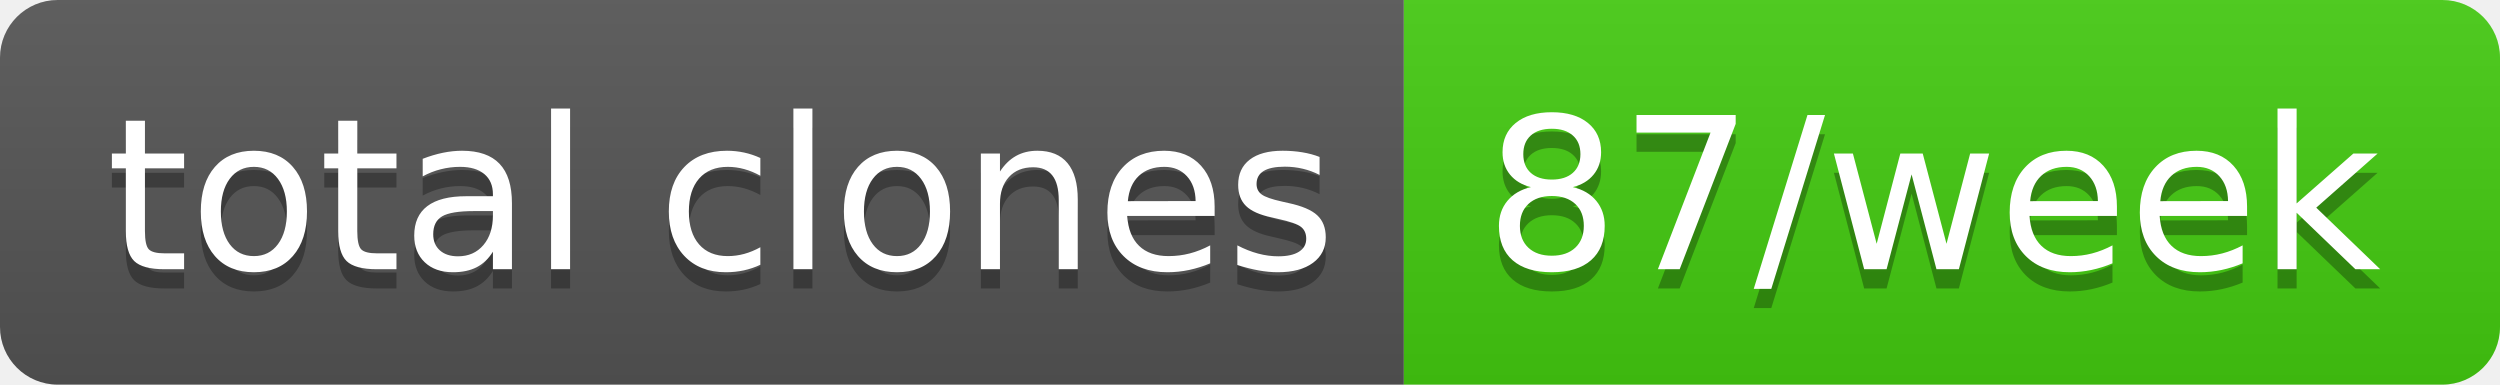
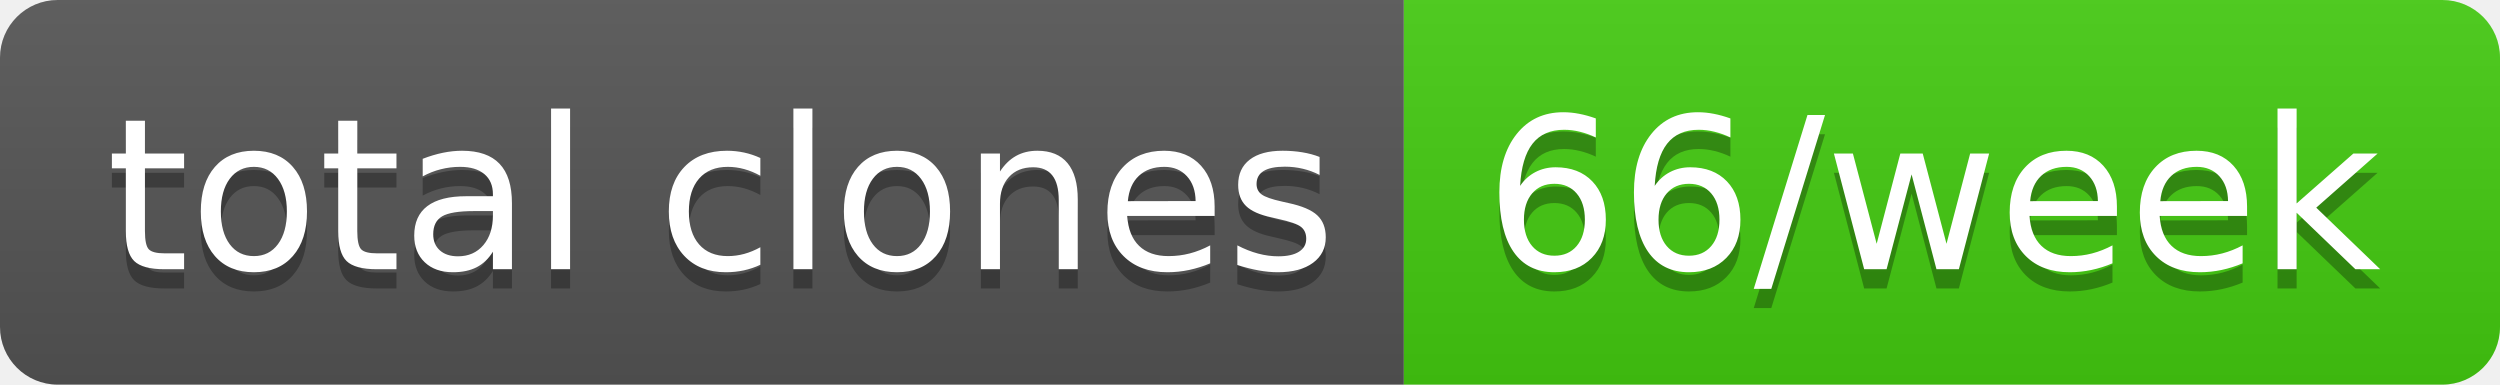
- <svg xmlns="http://www.w3.org/2000/svg" width="130" height="20" role="img" aria-label="total clones: 87/week">
+ <svg xmlns="http://www.w3.org/2000/svg" width="130" height="20" role="img" aria-label="total clones: 66/week">
  <linearGradient id="s" x2="0" y2="100%">
    <stop offset="0" stop-color="#bbb" stop-opacity=".1" />
    <stop offset="1" stop-opacity=".1" />
  </linearGradient>
  <clipPath id="r">
    <rect width="130" height="20" rx="3" fill="#fff" />
  </clipPath>
  <g clip-path="url(#r)">
    <rect width="73" height="20" fill="#555" />
    <rect x="73" width="57" height="20" fill="#4c1" />
    <rect width="130" height="20" fill="url(#s)" />
  </g>
  <g fill="#fff" text-anchor="middle" font-family="Verdana,Geneva,DejaVu Sans,sans-serif" text-rendering="geometricPrecision" font-size="110">
    <text aria-hidden="true" x="375" y="150" fill="#010101" fill-opacity=".3" transform="scale(.1)" textLength="630">total clones</text>
    <text x="375" y="140" transform="scale(.1)" fill="#fff" textLength="630">total clones</text>
-     <text aria-hidden="true" x="1005" y="150" fill="#010101" fill-opacity=".3" transform="scale(.1)" textLength="470">87/week</text>
-     <text x="1005" y="140" transform="scale(.1)" fill="#fff" textLength="470">87/week</text>
+     <text aria-hidden="true" x="1005" y="150" fill="#010101" fill-opacity=".3" transform="scale(.1)" textLength="470">66/week</text>
+     <text x="1005" y="140" transform="scale(.1)" fill="#fff" textLength="470">66/week</text>
  </g>
</svg>
